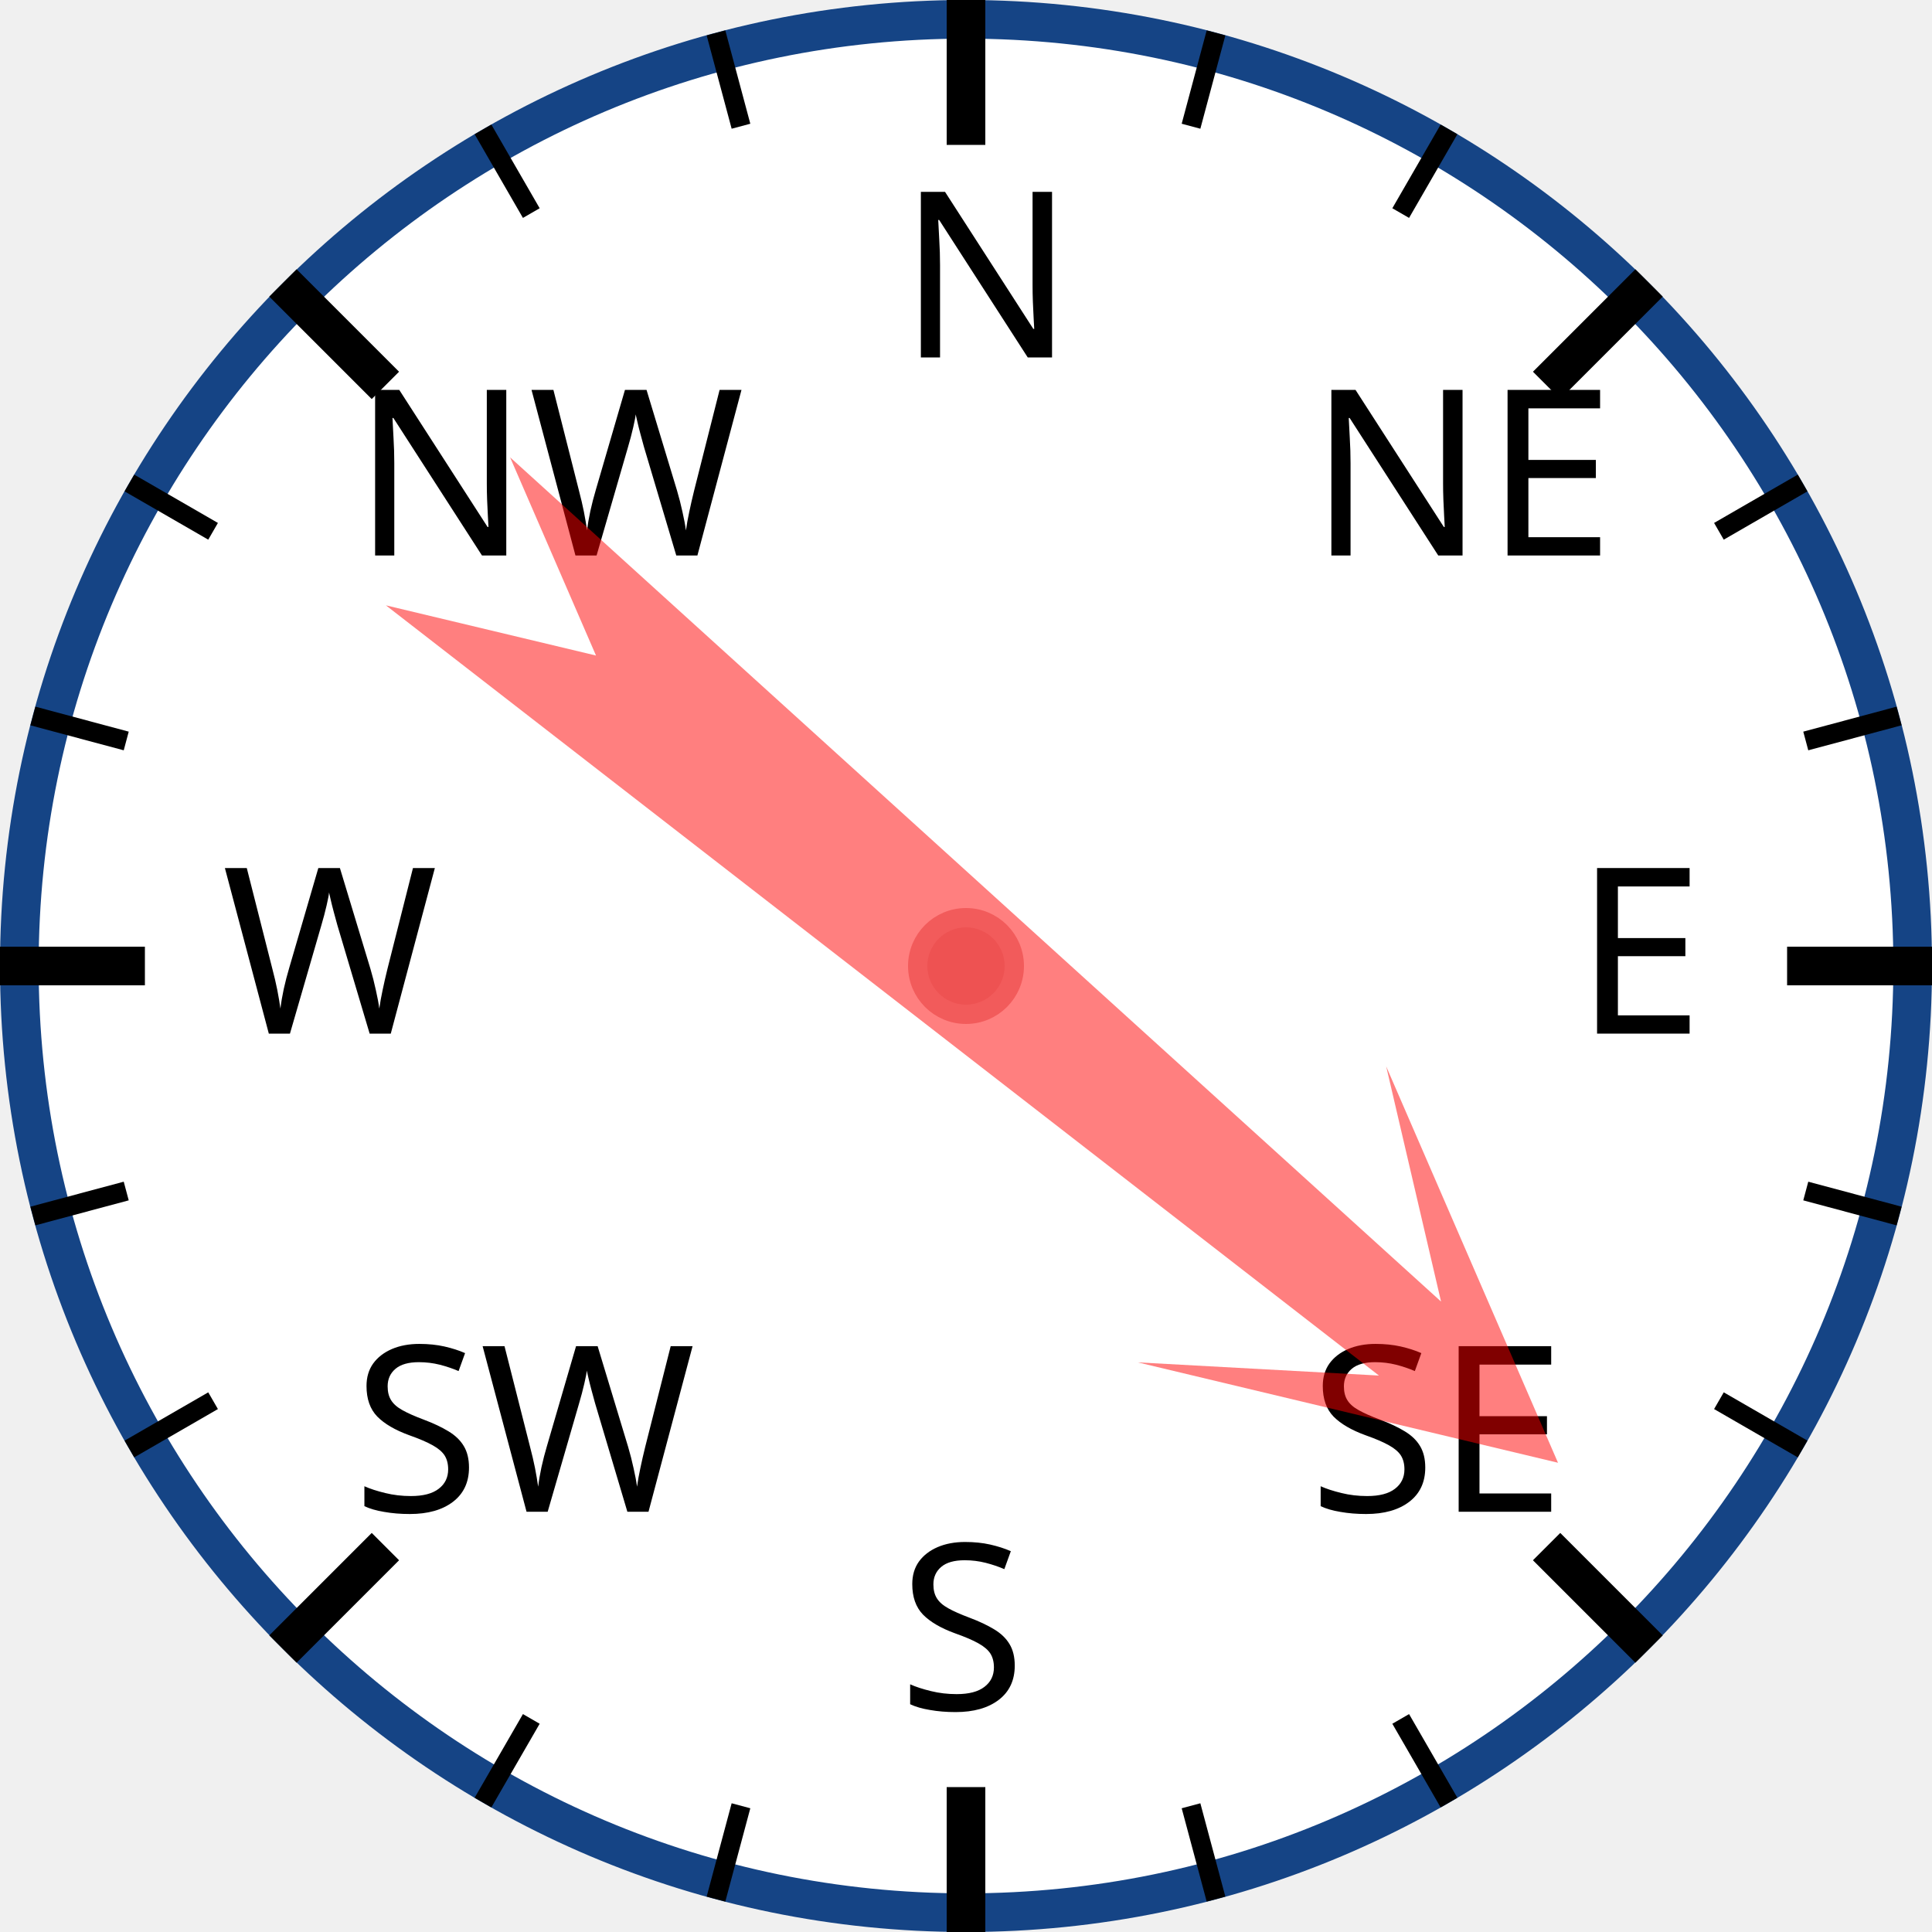
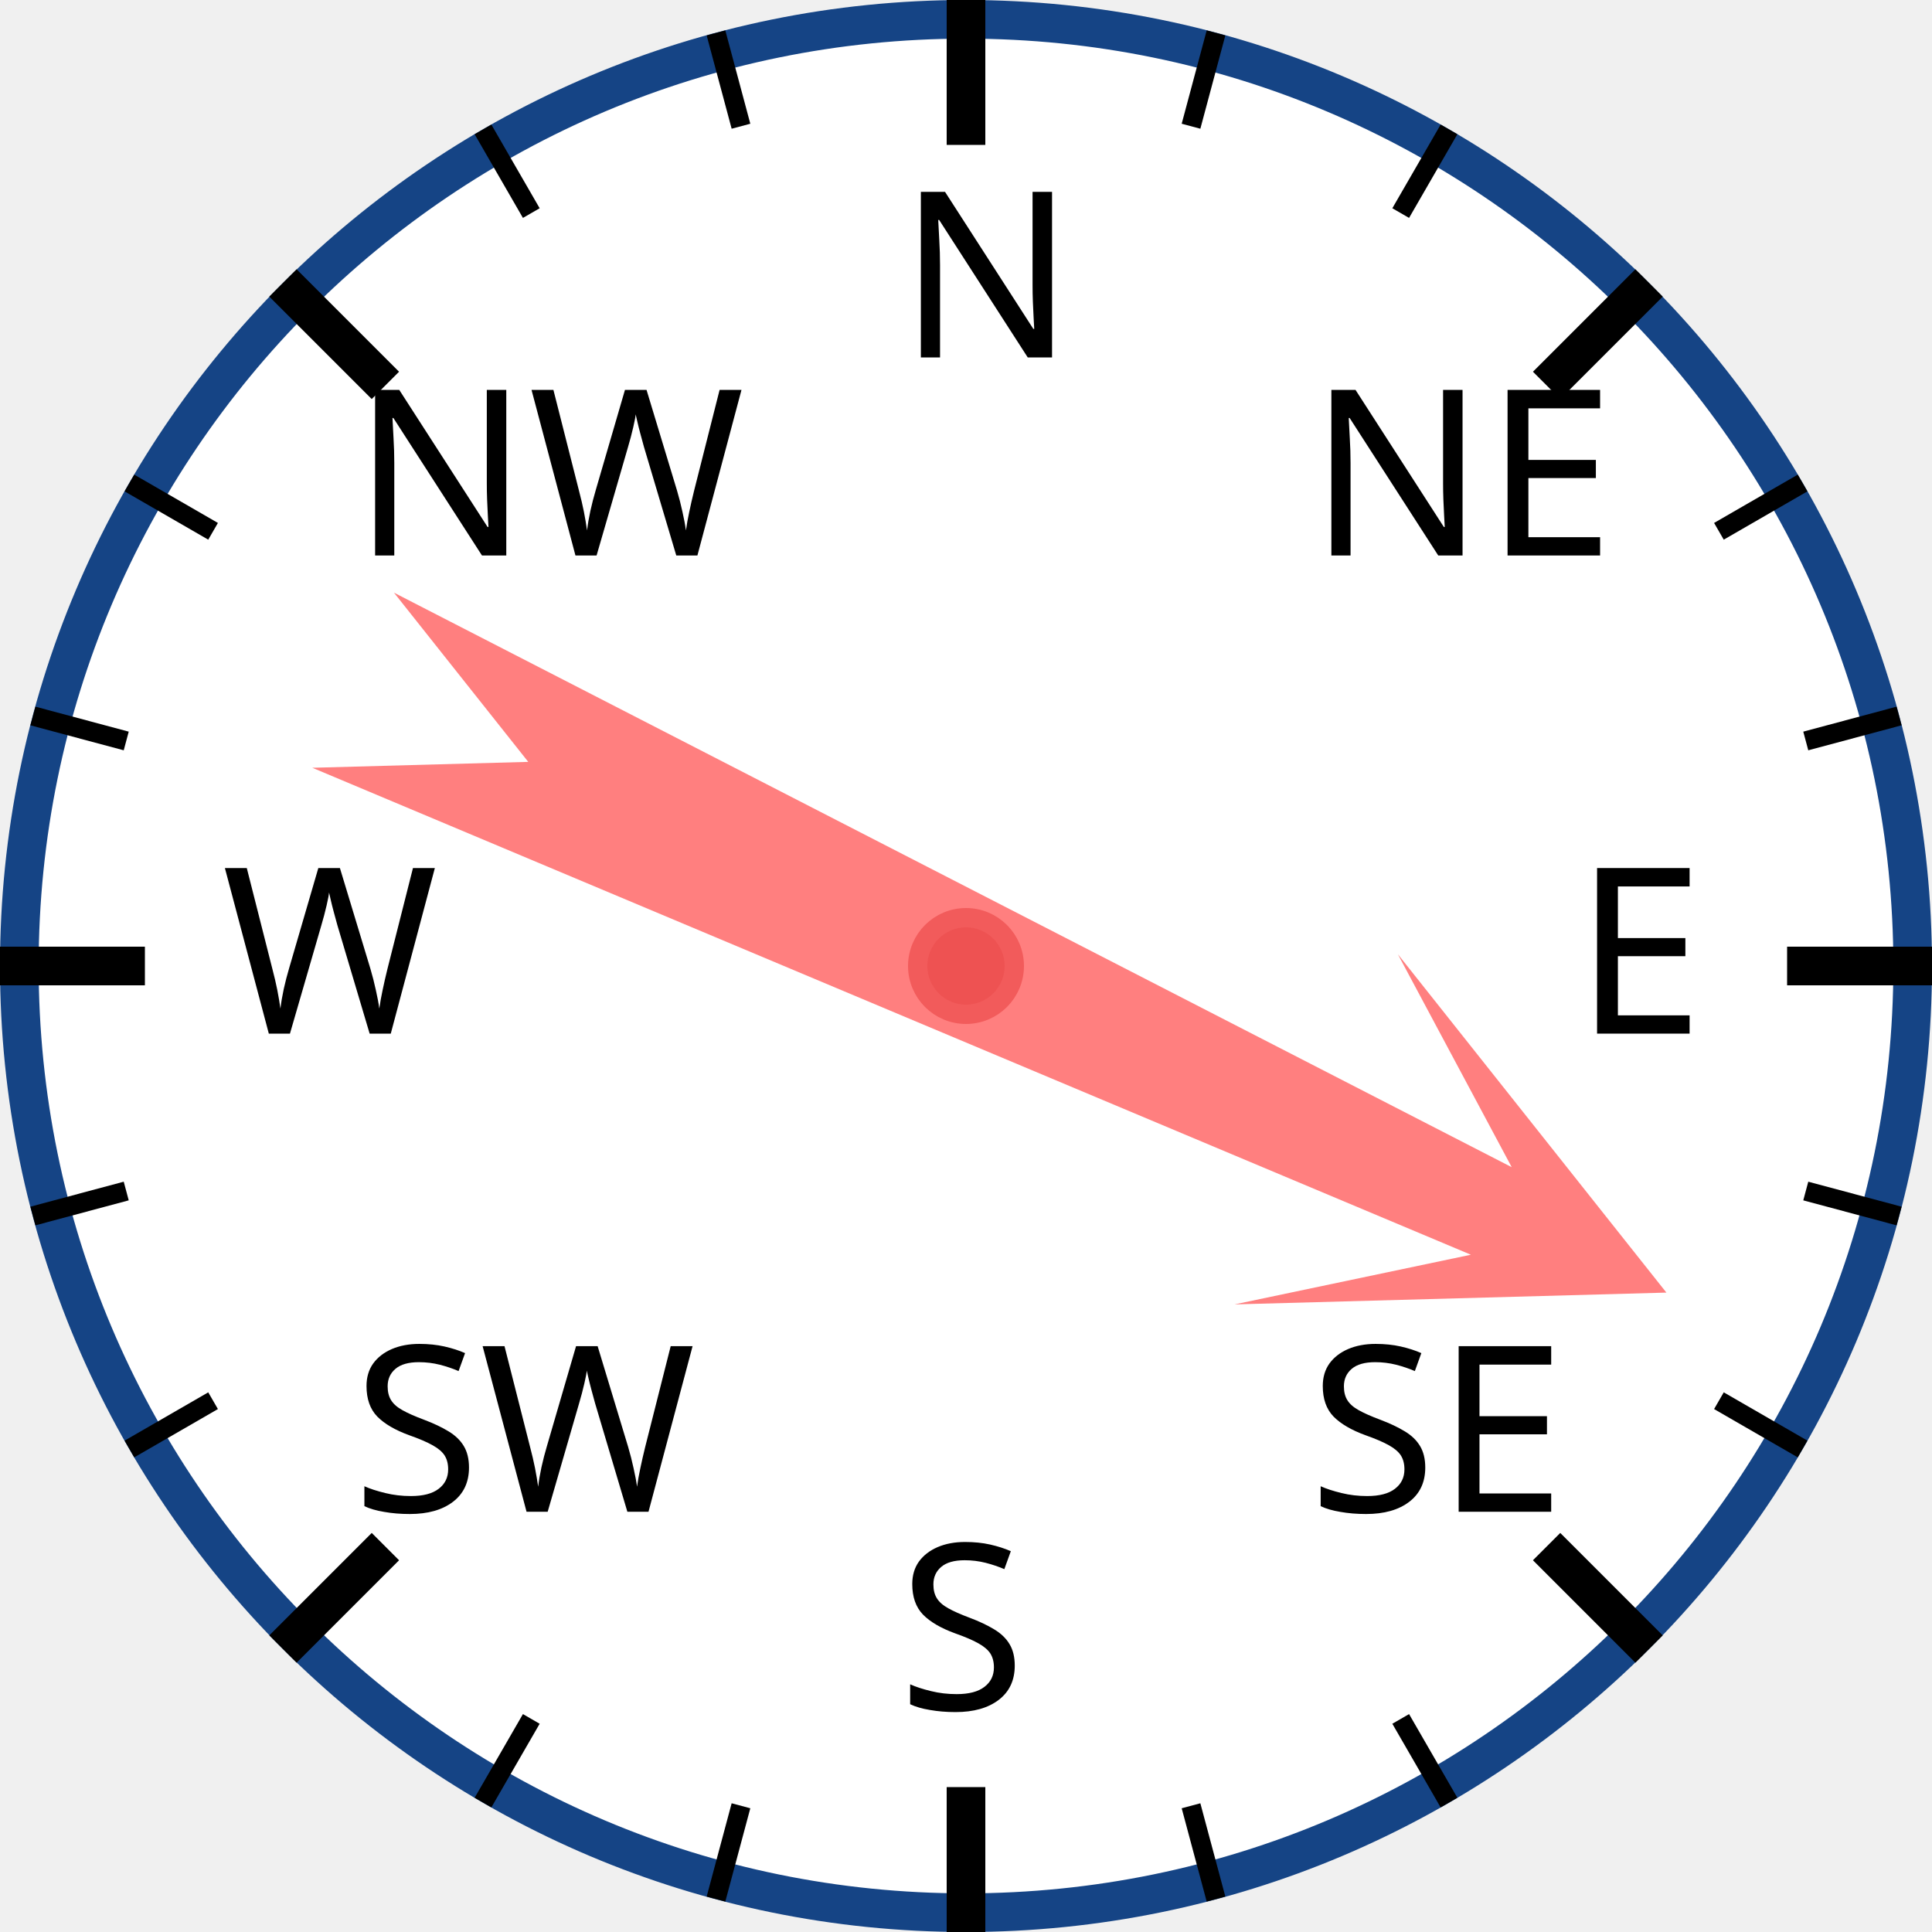
<svg xmlns="http://www.w3.org/2000/svg" width="120px" height="120px" viewBox="0 0 200 200">
  <circle cx="100" cy="100" r="98" style="fill: white; stroke: #154485; stroke-width: 4;" />
  <text x="93.0" y="37.0" style="font-family: sans-serif; font-size: 18pt;">N</text>
  <line x1="100.0" y1="0.0" x2="100.0" y2="15.0" style="stroke: black; stroke-width: 4;" />
  <line x1="74.118" y1="3.407" x2="76.706" y2="13.067" style="stroke: black; stroke-width: 2;" />
  <line x1="50" y1="13.397" x2="55" y2="22.058" style="stroke: black; stroke-width: 2;" />
  <text x="36.503" y="57.503" style="font-family: sans-serif; font-size: 18pt;">NW</text>
  <line x1="29.289" y1="29.289" x2="39.896" y2="39.896" style="stroke: black; stroke-width: 4;" />
  <line x1="13.397" y1="50" x2="22.058" y2="55" style="stroke: black; stroke-width: 2;" />
  <line x1="3.407" y1="74.118" x2="13.067" y2="76.706" style="stroke: black; stroke-width: 2;" />
  <text x="23.0" y="107.0" style="font-family: sans-serif; font-size: 18pt;">W</text>
  <line x1="0.0" y1="100.0" x2="15.0" y2="100.0" style="stroke: black; stroke-width: 4;" />
  <line x1="3.407" y1="125.882" x2="13.067" y2="123.294" style="stroke: black; stroke-width: 2;" />
  <line x1="13.397" y1="150" x2="22.058" y2="145" style="stroke: black; stroke-width: 2;" />
  <text x="36.503" y="156.497" style="font-family: sans-serif; font-size: 18pt;">SW</text>
  <line x1="29.289" y1="170.711" x2="39.896" y2="160.104" style="stroke: black; stroke-width: 4;" />
  <line x1="50" y1="186.603" x2="55" y2="177.942" style="stroke: black; stroke-width: 2;" />
  <line x1="74.118" y1="196.593" x2="76.706" y2="186.933" style="stroke: black; stroke-width: 2;" />
  <text x="93" y="177.0" style="font-family: sans-serif; font-size: 18pt;">S</text>
  <line x1="100" y1="200.0" x2="100" y2="185.0" style="stroke: black; stroke-width: 4;" />
  <line x1="125.882" y1="196.593" x2="123.294" y2="186.933" style="stroke: black; stroke-width: 2;" />
  <line x1="150.0" y1="186.603" x2="145.0" y2="177.942" style="stroke: black; stroke-width: 2;" />
  <text x="135.497" y="156.497" style="font-family: sans-serif; font-size: 18pt;">SE</text>
  <line x1="170.711" y1="170.711" x2="160.104" y2="160.104" style="stroke: black; stroke-width: 4;" />
  <line x1="186.603" y1="150" x2="177.942" y2="145" style="stroke: black; stroke-width: 2;" />
  <line x1="196.593" y1="125.882" x2="186.933" y2="123.294" style="stroke: black; stroke-width: 2;" />
  <text x="163.0" y="107" style="font-family: sans-serif; font-size: 18pt;">E</text>
  <line x1="200.0" y1="100" x2="185.0" y2="100" style="stroke: black; stroke-width: 4;" />
  <line x1="196.593" y1="74.118" x2="186.933" y2="76.706" style="stroke: black; stroke-width: 2;" />
  <line x1="186.603" y1="50" x2="177.942" y2="55" style="stroke: black; stroke-width: 2;" />
  <text x="135.497" y="57.503" style="font-family: sans-serif; font-size: 18pt;">NE</text>
  <line x1="170.711" y1="29.289" x2="160.104" y2="39.896" style="stroke: black; stroke-width: 4;" />
  <line x1="150" y1="13.397" x2="145" y2="22.058" style="stroke: black; stroke-width: 2;" />
  <line x1="125.882" y1="3.407" x2="123.294" y2="13.067" style="stroke: black; stroke-width: 2;" />
-   <polygon points="100 20 120 60 105 40 110 170 100 150 90 170 95 40 80 60" style="fill: red; fill-opacity: 0.5;" transform="rotate(130,100,100)" />
+   <polygon points="100 20 120 60 105 40 110 170 100 150 90 170 95 40 80 60" style="fill: red; fill-opacity: 0.5;" transform="rotate(115,100,100)" />
  <circle cx="100" cy="100" r="5" style="fill: #EE5252; stroke: #F25B5B; stroke-width: 2;" />
</svg>
